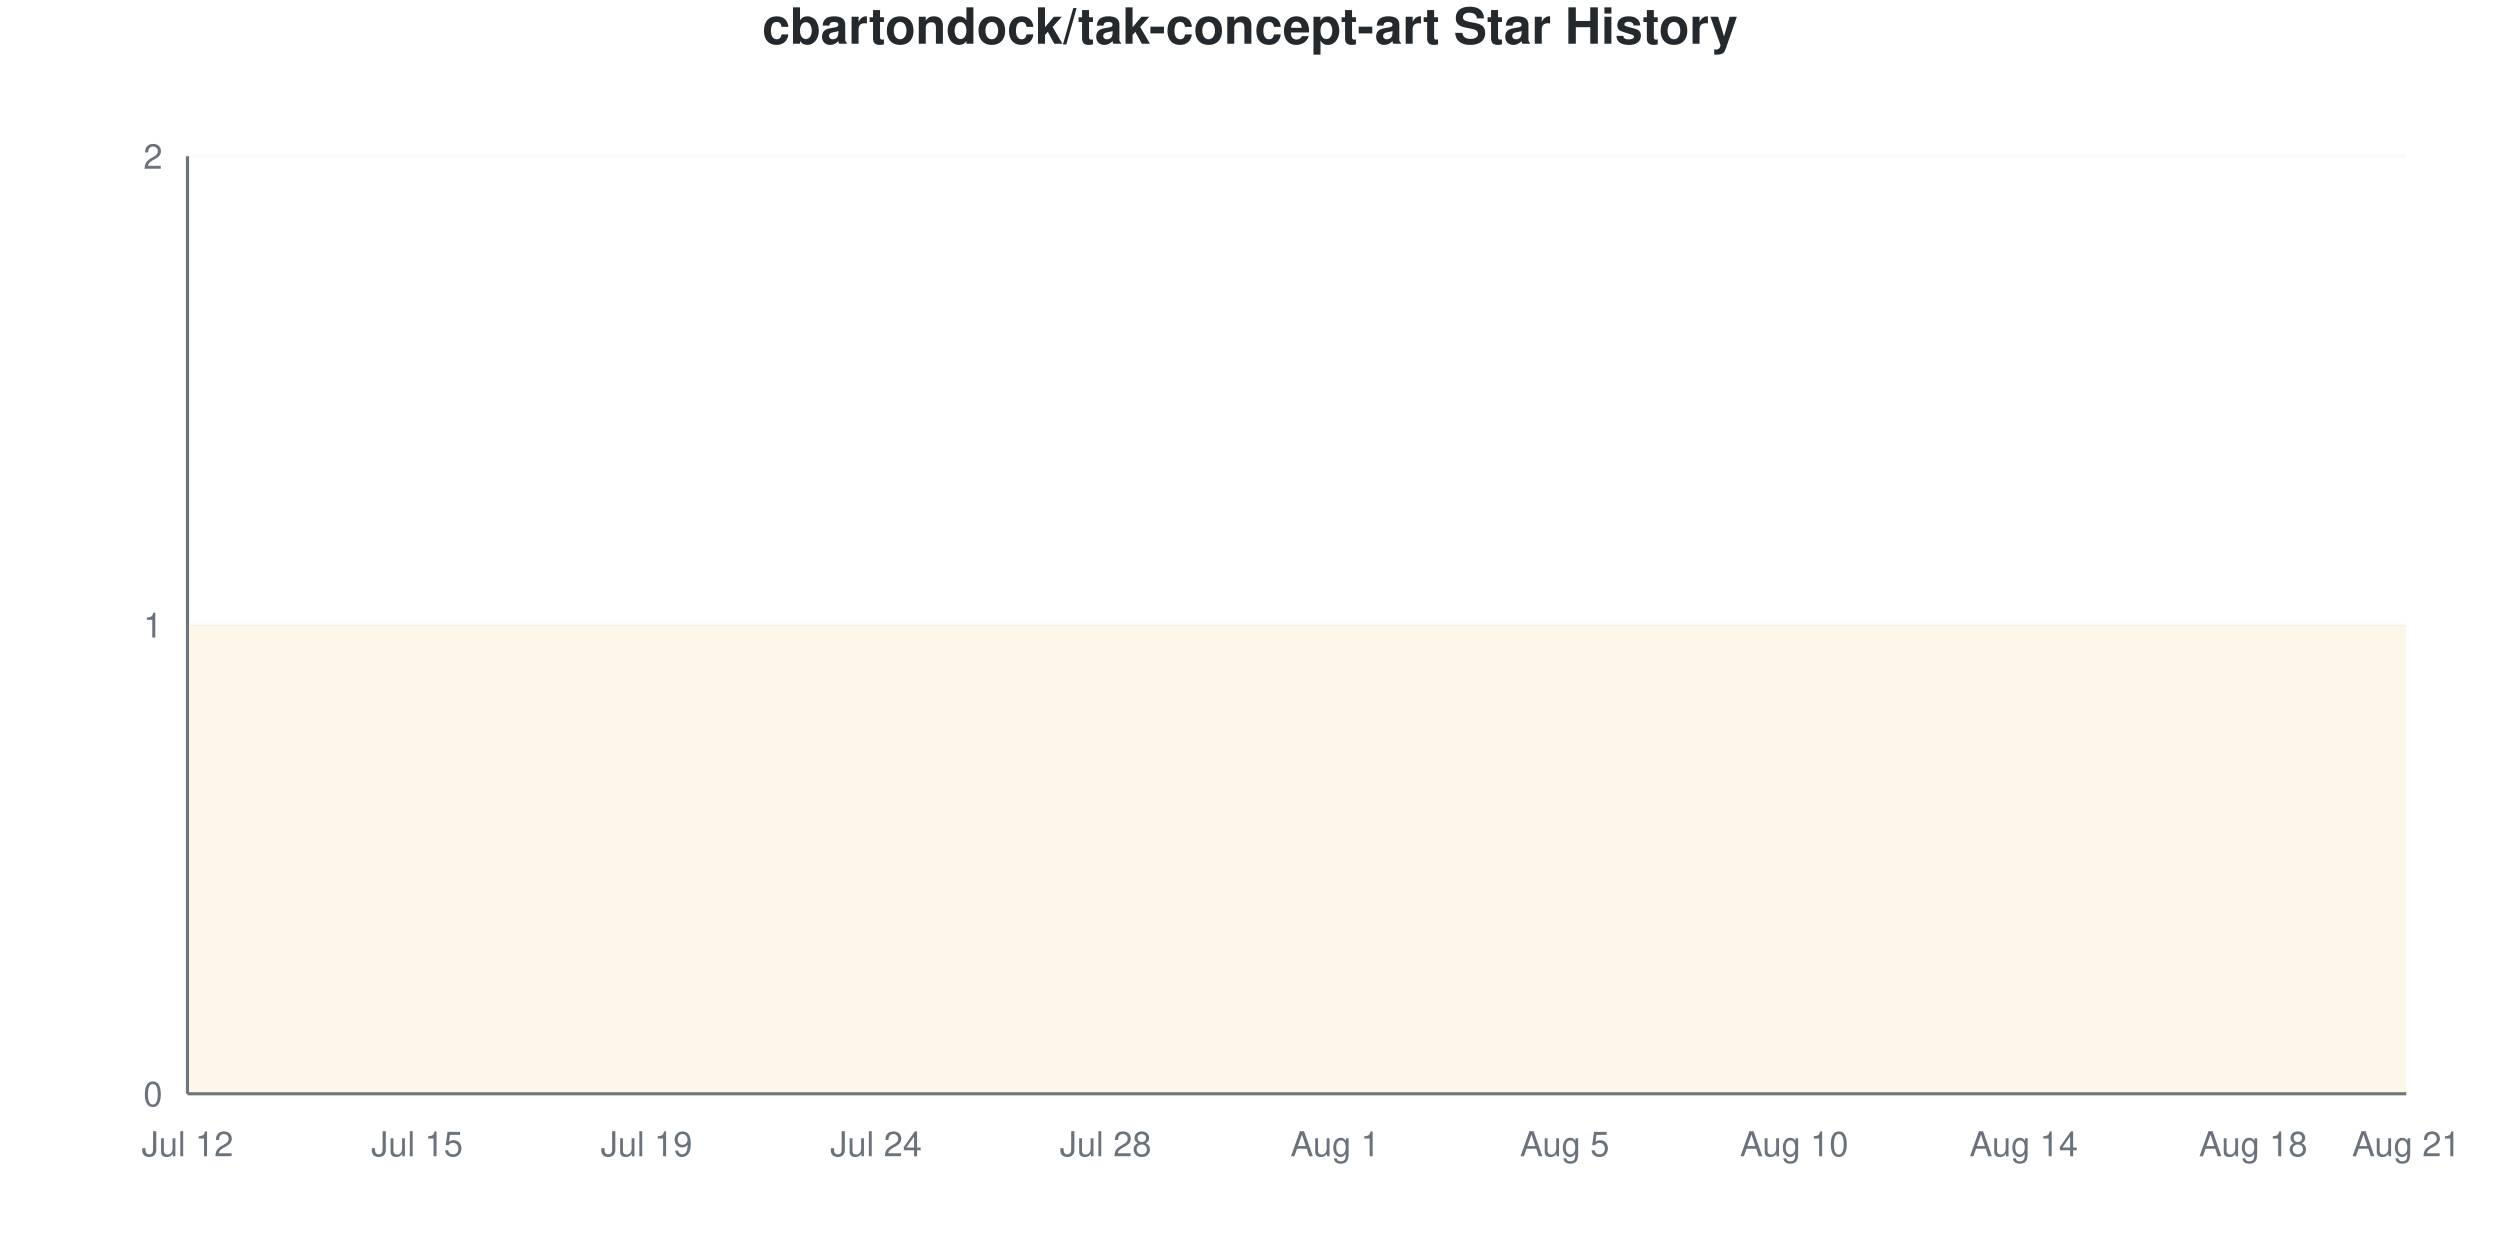
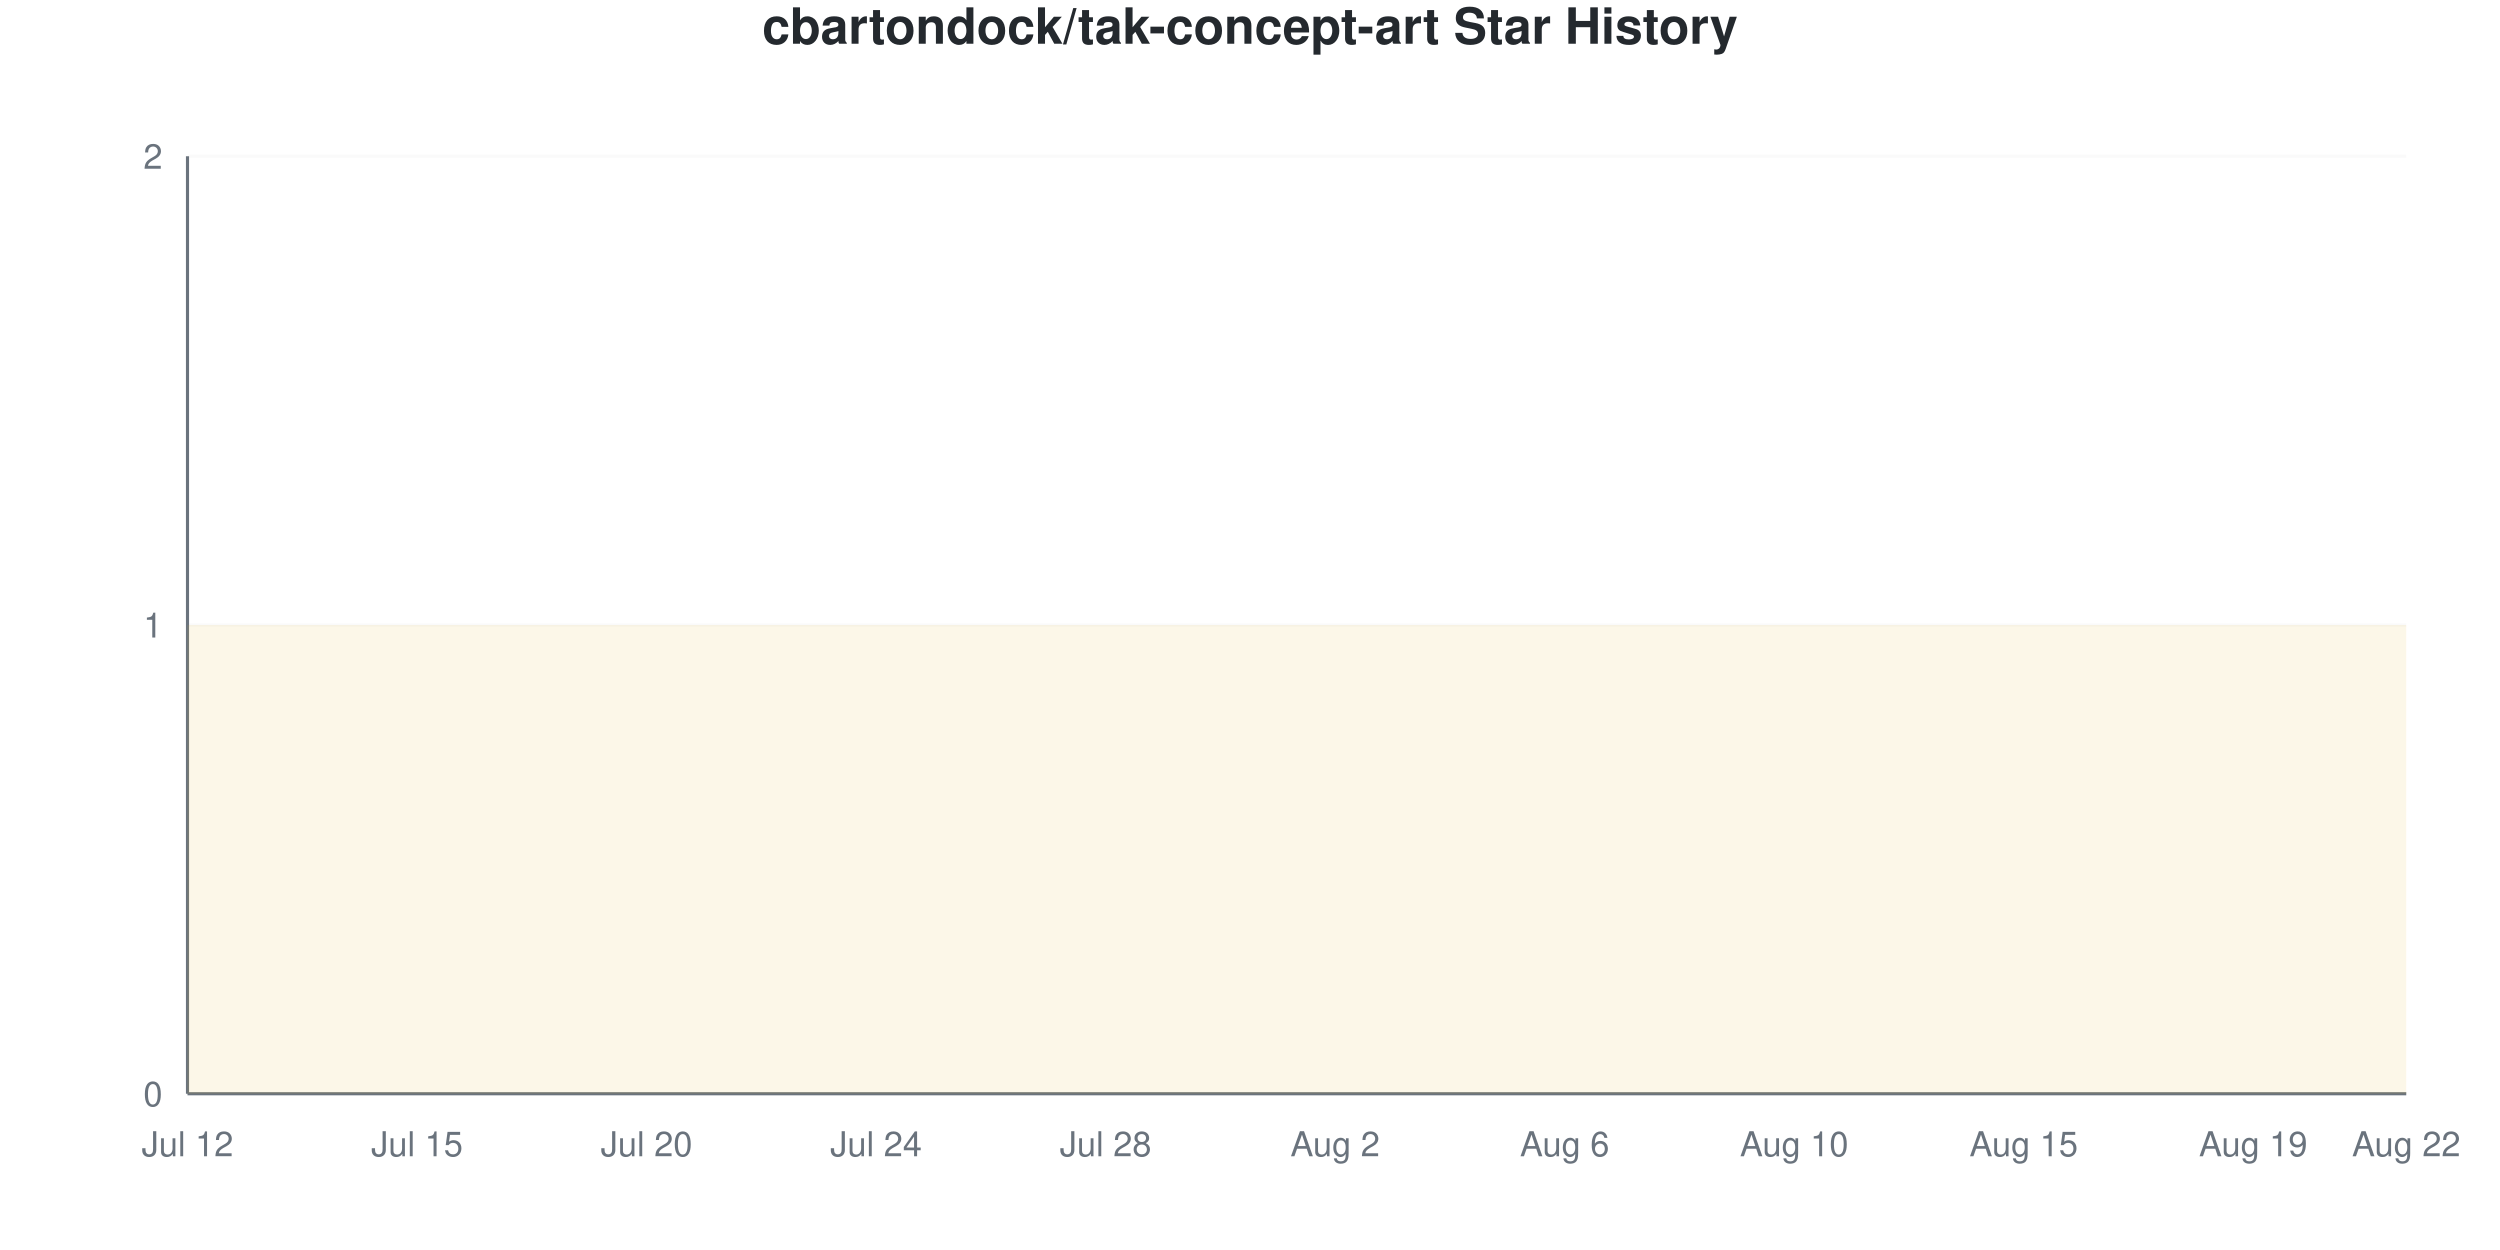
<svg xmlns="http://www.w3.org/2000/svg" viewBox="0 0 800 400" width="800" height="400">
  <style>
    @keyframes drawLine {
      to { stroke-dashoffset: 0; }
    }
    @keyframes fadeInPoint {
      from { opacity: 0; }
      to { opacity: 1; }
    }
    .data-line-0 {
      stroke-dasharray: 1290;
      stroke-dashoffset: 1290;
      animation: drawLine 2s ease-out forwards;
    }
    .data-point {
      opacity: 0;
      animation: fadeInPoint 0.5s ease-out forwards;
    }
    .chart-bg { fill: #fff; }
    .chart-text { fill: #24292e; }
    .chart-muted { fill: #6a737d; }
    .chart-grid { stroke: #eee; }
    .chart-axis { stroke: #6a737d; }
    @media (prefers-color-scheme: dark) {
      .chart-bg { fill: #0d1117; }
      .chart-text { fill: #e6edf3; }
      .chart-muted { fill: #8b949e; }
      .chart-grid { stroke: #21262d; }
      .chart-axis { stroke: #8b949e; }
    }
  </style>
  <rect width="800" height="400" class="chart-bg" />
  <text x="400" y="14" text-anchor="middle" class="chart-text" font-size="16" font-weight="bold" font-family="-apple-system, BlinkMacSystemFont, 'Segoe UI', Helvetica, Arial, sans-serif">cbartondock/tak-concept-art Star History</text>
  <g class="grid">
    <line x1="60" y1="350" x2="770" y2="350" class="chart-grid" stroke-opacity="0.3" />
    <text x="52" y="354" text-anchor="end" class="chart-muted" font-size="11" font-family="-apple-system, BlinkMacSystemFont, 'Segoe UI', Helvetica, Arial, sans-serif">0</text>
    <line x1="60" y1="200" x2="770" y2="200" class="chart-grid" stroke-opacity="0.3" />
    <text x="52" y="204" text-anchor="end" class="chart-muted" font-size="11" font-family="-apple-system, BlinkMacSystemFont, 'Segoe UI', Helvetica, Arial, sans-serif">1</text>
    <line x1="60" y1="50" x2="770" y2="50" class="chart-grid" stroke-opacity="0.3" />
    <text x="52" y="54" text-anchor="end" class="chart-muted" font-size="11" font-family="-apple-system, BlinkMacSystemFont, 'Segoe UI', Helvetica, Arial, sans-serif">2</text>
  </g>
  <g class="milestones">
    
  </g>
  <g class="x-axis">
    <text x="60" y="370" text-anchor="middle" class="chart-muted" font-size="11" font-family="-apple-system, BlinkMacSystemFont, 'Segoe UI', Helvetica, Arial, sans-serif">Jul 12</text>
    <text x="133.448" y="370" text-anchor="middle" class="chart-muted" font-size="11" font-family="-apple-system, BlinkMacSystemFont, 'Segoe UI', Helvetica, Arial, sans-serif">Jul 15</text>
-     <text x="206.897" y="370" text-anchor="middle" class="chart-muted" font-size="11" font-family="-apple-system, BlinkMacSystemFont, 'Segoe UI', Helvetica, Arial, sans-serif">Jul 19</text>
+     <text x="206.897" y="370" text-anchor="middle" class="chart-muted" font-size="11" font-family="-apple-system, BlinkMacSystemFont, 'Segoe UI', Helvetica, Arial, sans-serif">Jul 20</text>
    <text x="280.345" y="370" text-anchor="middle" class="chart-muted" font-size="11" font-family="-apple-system, BlinkMacSystemFont, 'Segoe UI', Helvetica, Arial, sans-serif">Jul 24</text>
    <text x="353.793" y="370" text-anchor="middle" class="chart-muted" font-size="11" font-family="-apple-system, BlinkMacSystemFont, 'Segoe UI', Helvetica, Arial, sans-serif">Jul 28</text>
-     <text x="427.241" y="370" text-anchor="middle" class="chart-muted" font-size="11" font-family="-apple-system, BlinkMacSystemFont, 'Segoe UI', Helvetica, Arial, sans-serif">Aug 1</text>
-     <text x="500.69" y="370" text-anchor="middle" class="chart-muted" font-size="11" font-family="-apple-system, BlinkMacSystemFont, 'Segoe UI', Helvetica, Arial, sans-serif">Aug 5</text>
+     <text x="427.241" y="370" text-anchor="middle" class="chart-muted" font-size="11" font-family="-apple-system, BlinkMacSystemFont, 'Segoe UI', Helvetica, Arial, sans-serif">Aug 2</text>
+     <text x="500.69" y="370" text-anchor="middle" class="chart-muted" font-size="11" font-family="-apple-system, BlinkMacSystemFont, 'Segoe UI', Helvetica, Arial, sans-serif">Aug 6</text>
    <text x="574.138" y="370" text-anchor="middle" class="chart-muted" font-size="11" font-family="-apple-system, BlinkMacSystemFont, 'Segoe UI', Helvetica, Arial, sans-serif">Aug 10</text>
-     <text x="647.586" y="370" text-anchor="middle" class="chart-muted" font-size="11" font-family="-apple-system, BlinkMacSystemFont, 'Segoe UI', Helvetica, Arial, sans-serif">Aug 14</text>
-     <text x="721.034" y="370" text-anchor="middle" class="chart-muted" font-size="11" font-family="-apple-system, BlinkMacSystemFont, 'Segoe UI', Helvetica, Arial, sans-serif">Aug 18</text>
-     <text x="770" y="370" text-anchor="middle" class="chart-muted" font-size="11" font-family="-apple-system, BlinkMacSystemFont, 'Segoe UI', Helvetica, Arial, sans-serif">Aug 21</text>
+     <text x="647.586" y="370" text-anchor="middle" class="chart-muted" font-size="11" font-family="-apple-system, BlinkMacSystemFont, 'Segoe UI', Helvetica, Arial, sans-serif">Aug 15</text>
+     <text x="721.034" y="370" text-anchor="middle" class="chart-muted" font-size="11" font-family="-apple-system, BlinkMacSystemFont, 'Segoe UI', Helvetica, Arial, sans-serif">Aug 19</text>
+     <text x="770" y="370" text-anchor="middle" class="chart-muted" font-size="11" font-family="-apple-system, BlinkMacSystemFont, 'Segoe UI', Helvetica, Arial, sans-serif">Aug 22</text>
  </g>
  <line x1="60" y1="50" x2="60" y2="350" class="chart-axis" stroke-width="1" />
  <line x1="60" y1="350" x2="770" y2="350" class="chart-axis" stroke-width="1" />
  <path d="M60,350 L60,200 C68.161,200 76.322,200 84.483,200 C92.644,200 100.805,200 108.966,200 C117.126,200 125.287,200 133.448,200 C141.609,200 149.77,200 157.931,200 C166.092,200 174.253,200 182.414,200 C190.575,200 198.736,200 206.897,200 C215.057,200 223.218,200 231.379,200 C239.54,200 247.701,200 255.862,200 C264.023,200 272.184,200 280.345,200 C288.506,200 296.667,200 304.828,200 C312.989,200 321.149,200 329.31,200 C337.471,200 345.632,200 353.793,200 C361.954,200 370.115,200 378.276,200 C386.437,200 394.598,200 402.759,200 C410.92,200 419.08,200 427.241,200 C435.402,200 443.563,200 451.724,200 C459.885,200 468.046,200 476.207,200 C484.368,200 492.529,200 500.69,200 C508.851,200 517.011,200 525.172,200 C533.333,200 541.494,200 549.655,200 C557.816,200 565.977,200 574.138,200 C582.299,200 590.46,200 598.621,200 C606.782,200 614.943,200 623.103,200 C631.264,200 639.425,200 647.586,200 C655.747,200 663.908,200 672.069,200 C680.23,200 688.391,200 696.552,200 C704.713,200 712.874,200 721.034,200 C729.195,200 737.356,200 745.517,200 C753.678,200 761.839,200 770,200 L770,350 L60,350 Z" fill="#dfb317" fill-opacity="0.1" />
  <path d="M60,350 L60,200 C68.161,200 76.322,200 84.483,200 C92.644,200 100.805,200 108.966,200 C117.126,200 125.287,200 133.448,200 C141.609,200 149.77,200 157.931,200 C166.092,200 174.253,200 182.414,200 C190.575,200 198.736,200 206.897,200 C215.057,200 223.218,200 231.379,200 C239.54,200 247.701,200 255.862,200 C264.023,200 272.184,200 280.345,200 C288.506,200 296.667,200 304.828,200 C312.989,200 321.149,200 329.31,200 C337.471,200 345.632,200 353.793,200 C361.954,200 370.115,200 378.276,200 C386.437,200 394.598,200 402.759,200 C410.92,200 419.08,200 427.241,200 C435.402,200 443.563,200 451.724,200 C459.885,200 468.046,200 476.207,200 C484.368,200 492.529,200 500.69,200 C508.851,200 517.011,200 525.172,200 C533.333,200 541.494,200 549.655,200 C557.816,200 565.977,200 574.138,200 C582.299,200 590.46,200 598.621,200 C606.782,200 614.943,200 623.103,200 C631.264,200 639.425,200 647.586,200 C655.747,200 663.908,200 672.069,200 C680.23,200 688.391,200 696.552,200 C704.713,200 712.874,200 721.034,200 C729.195,200 737.356,200 745.517,200 C753.678,200 761.839,200 770,200" fill="none" stroke="#dfb317" stroke-width="2.5" class="data-line-0" />
  <g class="points">
    <circle cx="60" cy="200" r="4" fill="#dfb317" class="data-point" style="animation-delay: 1.50s" />
    <circle cx="84.483" cy="200" r="4" fill="#dfb317" class="data-point" style="animation-delay: 1.55s" />
    <circle cx="108.966" cy="200" r="4" fill="#dfb317" class="data-point" style="animation-delay: 1.60s" />
    <circle cx="133.448" cy="200" r="4" fill="#dfb317" class="data-point" style="animation-delay: 1.65s" />
    <circle cx="157.931" cy="200" r="4" fill="#dfb317" class="data-point" style="animation-delay: 1.70s" />
    <circle cx="182.414" cy="200" r="4" fill="#dfb317" class="data-point" style="animation-delay: 1.75s" />
    <circle cx="206.897" cy="200" r="4" fill="#dfb317" class="data-point" style="animation-delay: 1.80s" />
    <circle cx="231.379" cy="200" r="4" fill="#dfb317" class="data-point" style="animation-delay: 1.85s" />
    <circle cx="255.862" cy="200" r="4" fill="#dfb317" class="data-point" style="animation-delay: 1.90s" />
    <circle cx="280.345" cy="200" r="4" fill="#dfb317" class="data-point" style="animation-delay: 1.95s" />
    <circle cx="304.828" cy="200" r="4" fill="#dfb317" class="data-point" style="animation-delay: 2.00s" />
    <circle cx="329.31" cy="200" r="4" fill="#dfb317" class="data-point" style="animation-delay: 2.05s" />
    <circle cx="353.793" cy="200" r="4" fill="#dfb317" class="data-point" style="animation-delay: 2.10s" />
    <circle cx="378.276" cy="200" r="4" fill="#dfb317" class="data-point" style="animation-delay: 2.15s" />
    <circle cx="402.759" cy="200" r="4" fill="#dfb317" class="data-point" style="animation-delay: 2.20s" />
    <circle cx="427.241" cy="200" r="4" fill="#dfb317" class="data-point" style="animation-delay: 2.25s" />
    <circle cx="451.724" cy="200" r="4" fill="#dfb317" class="data-point" style="animation-delay: 2.30s" />
    <circle cx="476.207" cy="200" r="4" fill="#dfb317" class="data-point" style="animation-delay: 2.35s" />
    <circle cx="500.69" cy="200" r="4" fill="#dfb317" class="data-point" style="animation-delay: 2.40s" />
    <circle cx="525.172" cy="200" r="4" fill="#dfb317" class="data-point" style="animation-delay: 2.45s" />
    <circle cx="549.655" cy="200" r="4" fill="#dfb317" class="data-point" style="animation-delay: 2.50s" />
    <circle cx="574.138" cy="200" r="4" fill="#dfb317" class="data-point" style="animation-delay: 2.55s" />
    <circle cx="598.621" cy="200" r="4" fill="#dfb317" class="data-point" style="animation-delay: 2.60s" />
    <circle cx="623.103" cy="200" r="4" fill="#dfb317" class="data-point" style="animation-delay: 2.65s" />
    <circle cx="647.586" cy="200" r="4" fill="#dfb317" class="data-point" style="animation-delay: 2.70s" />
    <circle cx="672.069" cy="200" r="4" fill="#dfb317" class="data-point" style="animation-delay: 2.75s" />
    <circle cx="696.552" cy="200" r="4" fill="#dfb317" class="data-point" style="animation-delay: 2.80s" />
    <circle cx="721.034" cy="200" r="4" fill="#dfb317" class="data-point" style="animation-delay: 2.85s" />
    <circle cx="745.517" cy="200" r="4" fill="#dfb317" class="data-point" style="animation-delay: 2.90s" />
    <circle cx="770" cy="200" r="4" fill="#dfb317" class="data-point" style="animation-delay: 2.95s" />
  </g>
</svg>
